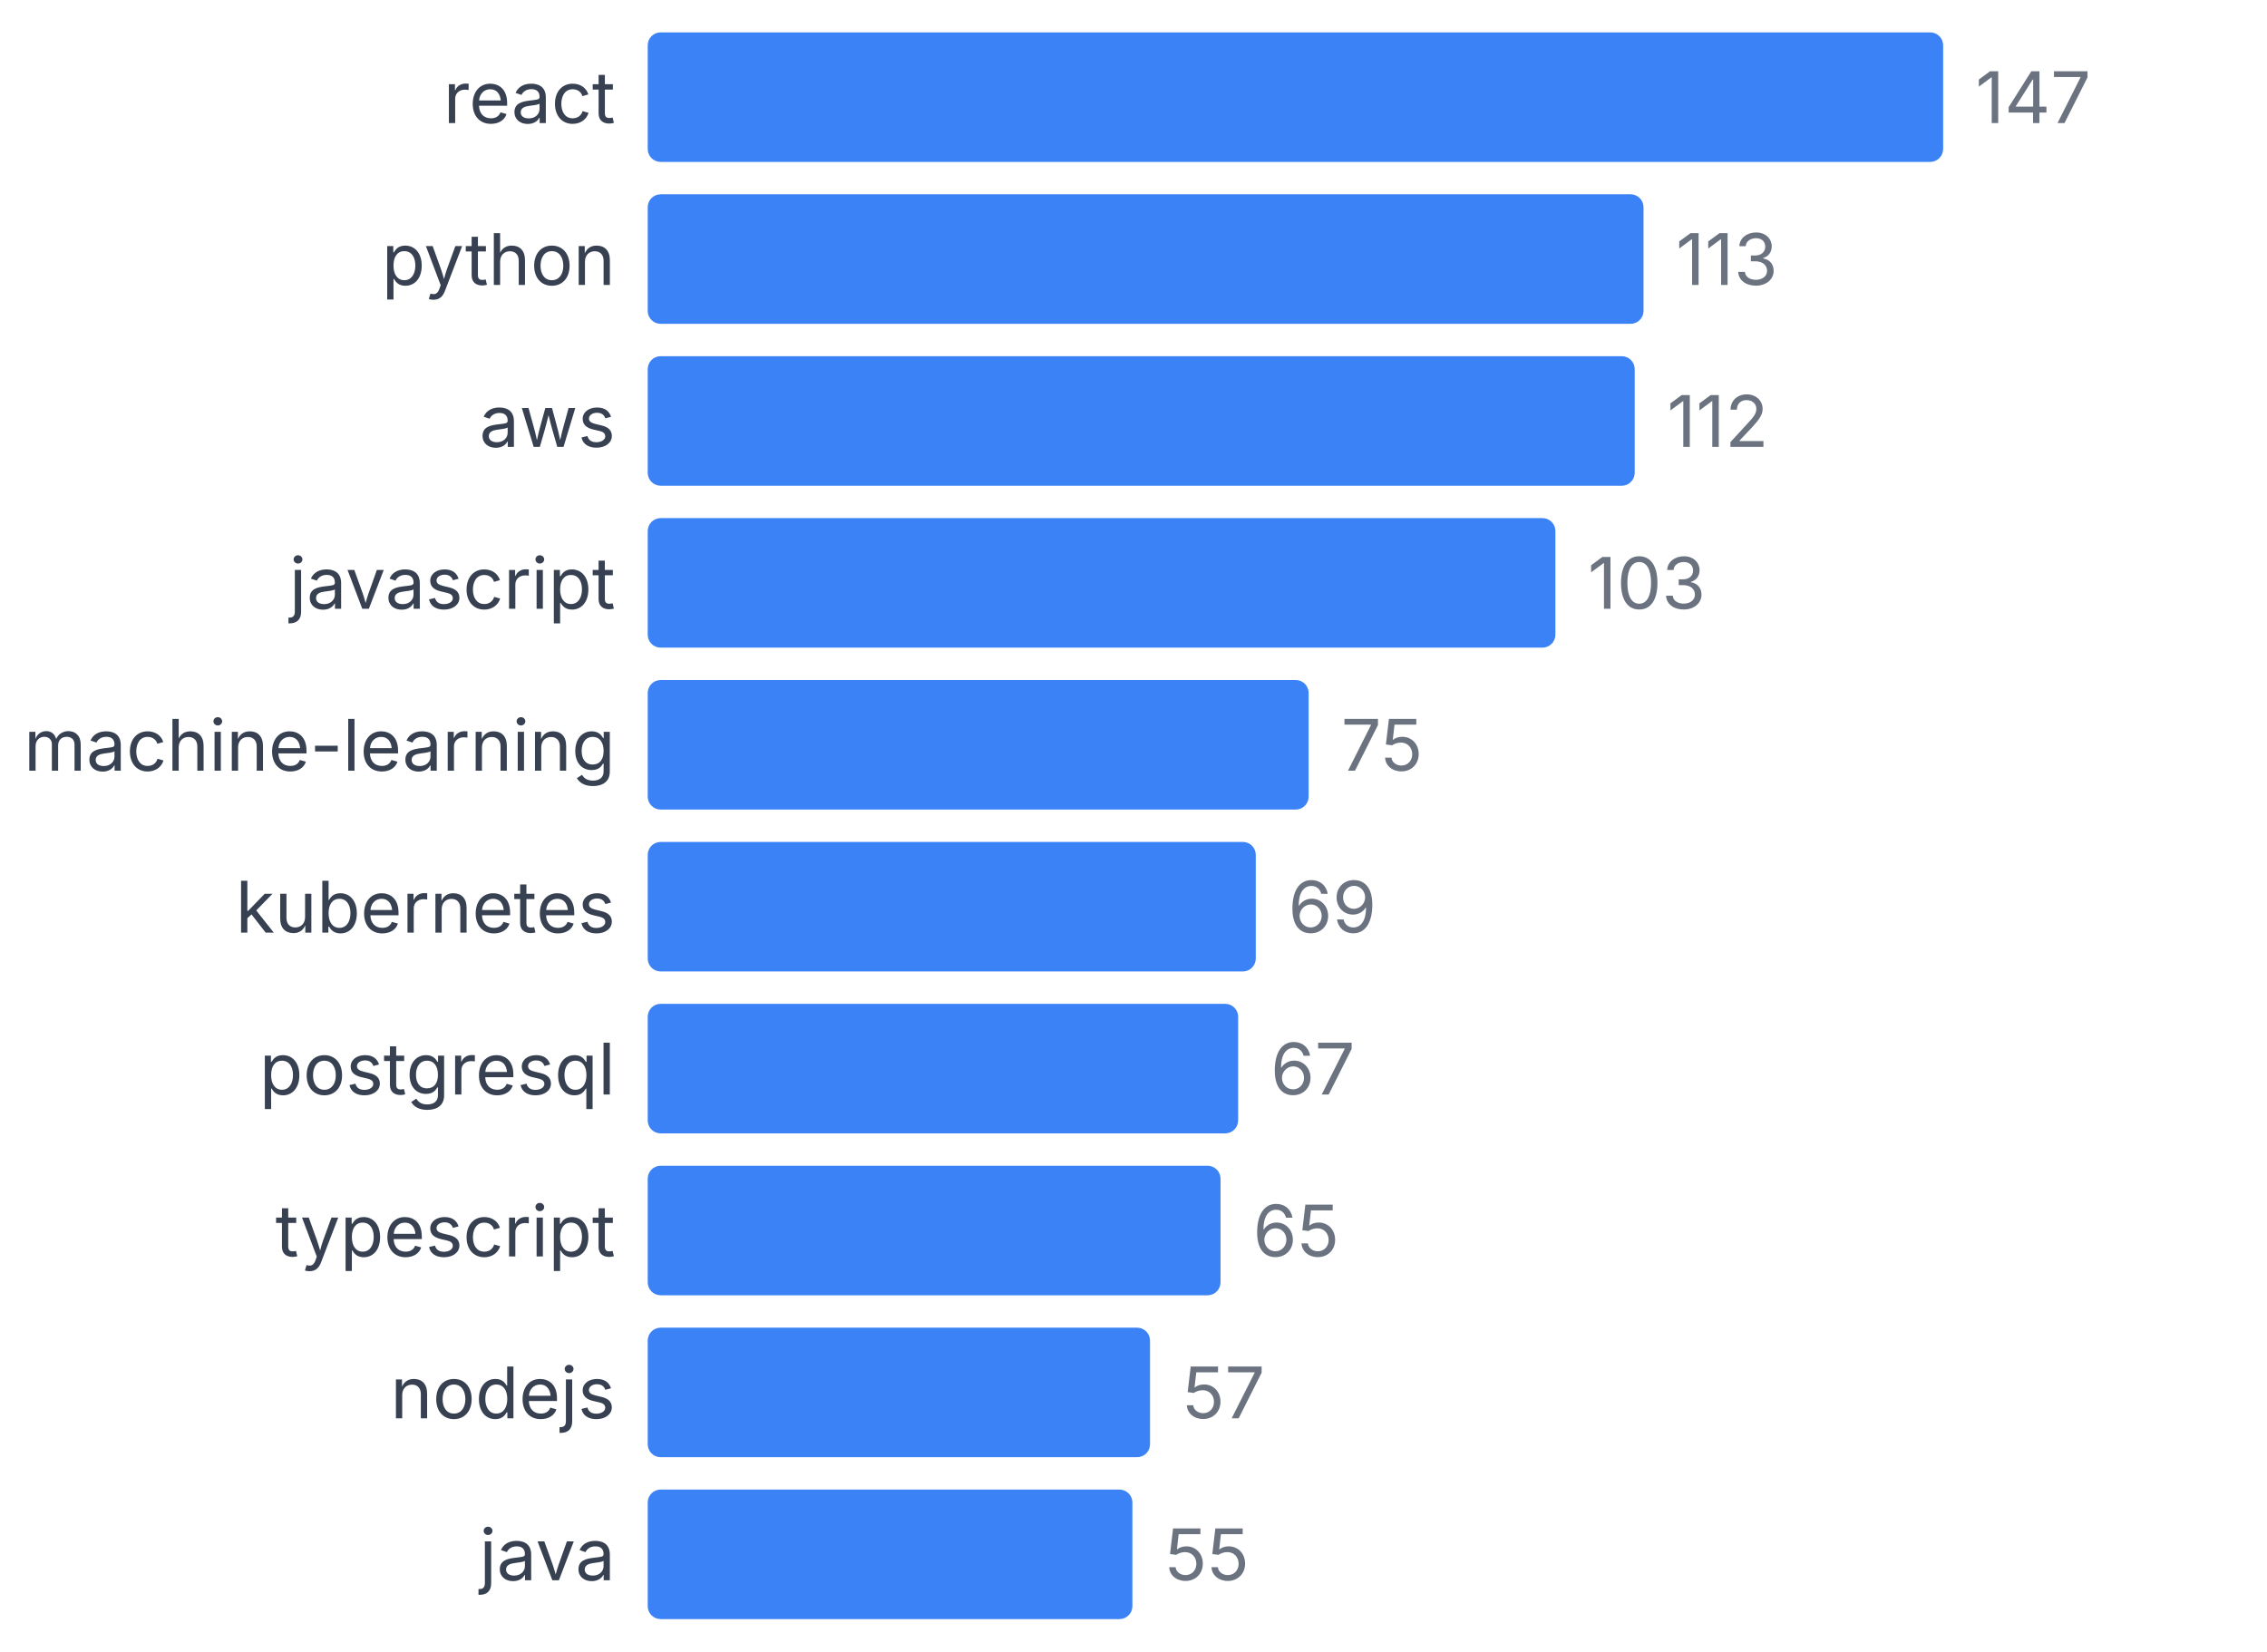
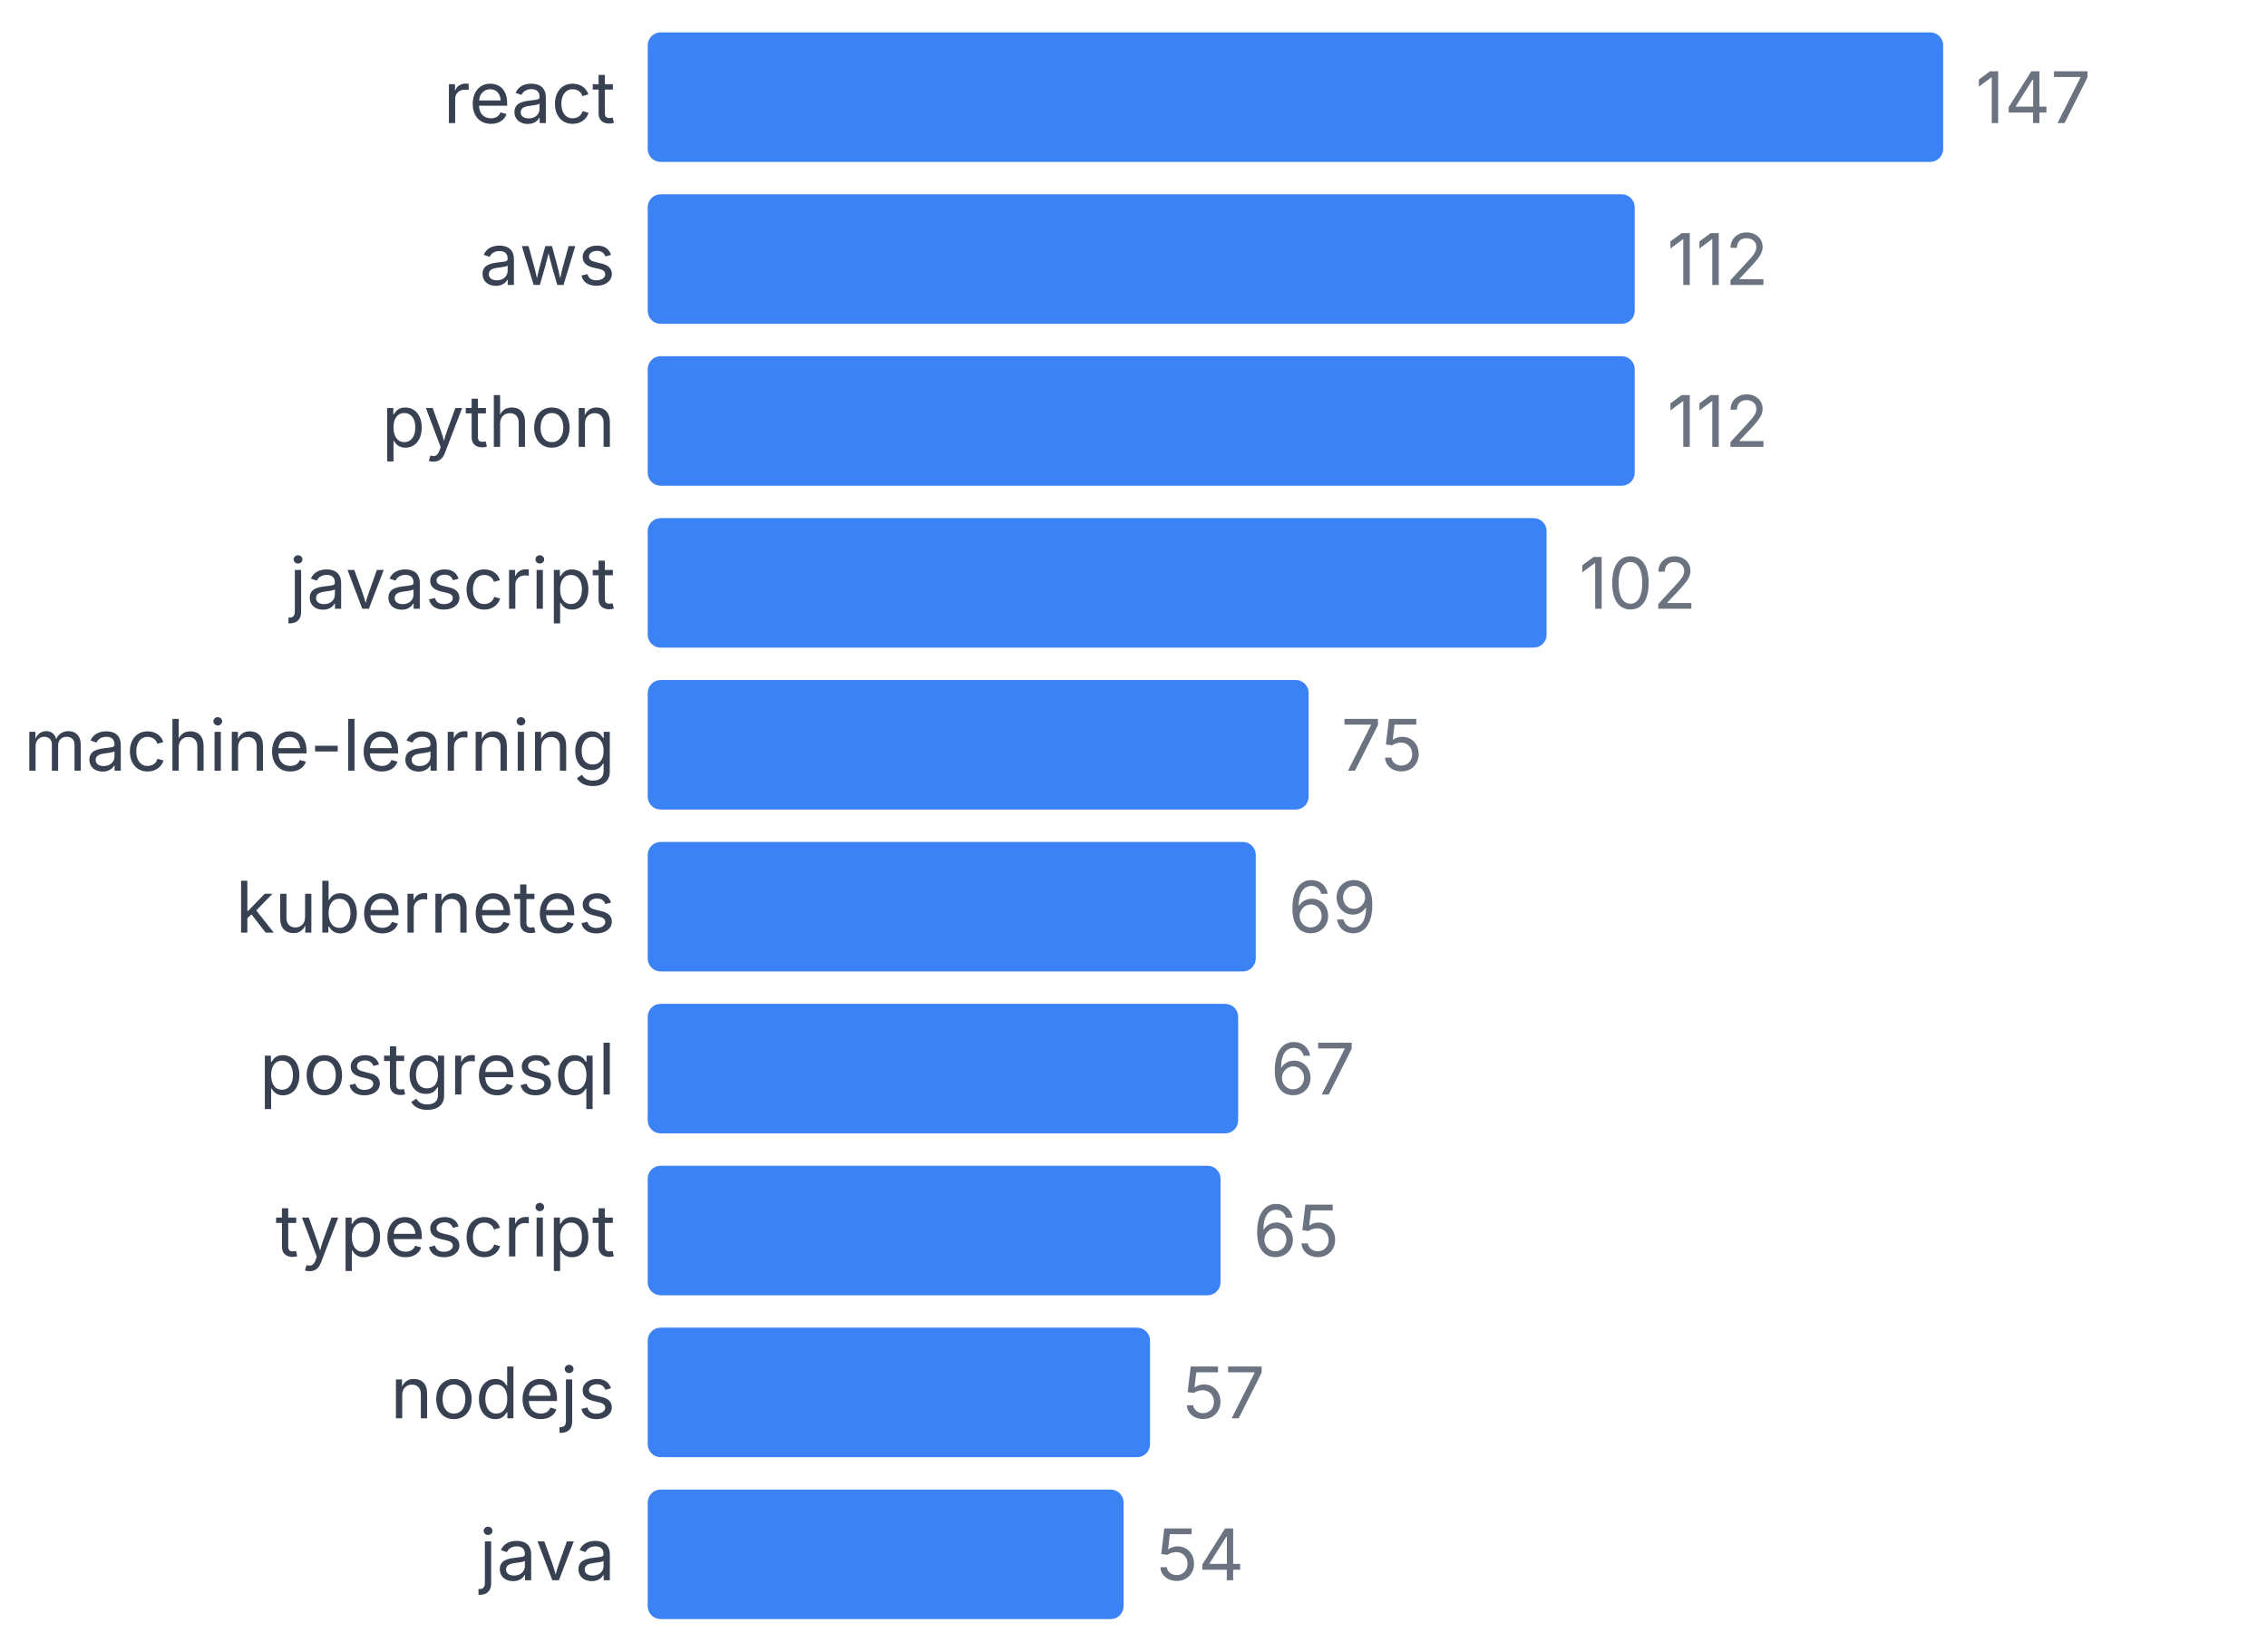
<svg xmlns="http://www.w3.org/2000/svg" width="350" height="255" viewBox="0 0 350 255">
  <style>
    text { font-family: system-ui, -apple-system, sans-serif; }
  </style>
  <text x="95" y="19" text-anchor="end" font-size="11" fill="#374151">react</text>
  <rect x="100" y="5" width="200" height="20" fill="#3b82f6" rx="2" />
  <text x="305" y="19" font-size="11" fill="#6b7280">147</text>
-   <text x="95" y="44" text-anchor="end" font-size="11" fill="#374151">python</text>
-   <rect x="100" y="30" width="153.741" height="20" fill="#3b82f6" rx="2" />
-   <text x="258.741" y="44" font-size="11" fill="#6b7280">113</text>
-   <text x="95" y="69" text-anchor="end" font-size="11" fill="#374151">aws</text>
+   <text x="95" y="44" text-anchor="end" font-size="11" fill="#374151">aws</text>
+   <rect x="100" y="30" width="152.381" height="20" fill="#3b82f6" rx="2" />
+   <text x="257.381" y="44" font-size="11" fill="#6b7280">112</text>
+   <text x="95" y="69" text-anchor="end" font-size="11" fill="#374151">python</text>
  <rect x="100" y="55" width="152.381" height="20" fill="#3b82f6" rx="2" />
  <text x="257.381" y="69" font-size="11" fill="#6b7280">112</text>
  <text x="95" y="94" text-anchor="end" font-size="11" fill="#374151">javascript</text>
-   <rect x="100" y="80" width="140.136" height="20" fill="#3b82f6" rx="2" />
-   <text x="245.136" y="94" font-size="11" fill="#6b7280">103</text>
+   <rect x="100" y="80" width="138.776" height="20" fill="#3b82f6" rx="2" />
+   <text x="243.776" y="94" font-size="11" fill="#6b7280">102</text>
  <text x="95" y="119" text-anchor="end" font-size="11" fill="#374151">machine-learning</text>
  <rect x="100" y="105" width="102.041" height="20" fill="#3b82f6" rx="2" />
  <text x="207.041" y="119" font-size="11" fill="#6b7280">75</text>
  <text x="95" y="144" text-anchor="end" font-size="11" fill="#374151">kubernetes</text>
  <rect x="100" y="130" width="93.878" height="20" fill="#3b82f6" rx="2" />
  <text x="198.878" y="144" font-size="11" fill="#6b7280">69</text>
  <text x="95" y="169" text-anchor="end" font-size="11" fill="#374151">postgresql</text>
  <rect x="100" y="155" width="91.156" height="20" fill="#3b82f6" rx="2" />
  <text x="196.156" y="169" font-size="11" fill="#6b7280">67</text>
  <text x="95" y="194" text-anchor="end" font-size="11" fill="#374151">typescript</text>
  <rect x="100" y="180" width="88.435" height="20" fill="#3b82f6" rx="2" />
  <text x="193.435" y="194" font-size="11" fill="#6b7280">65</text>
  <text x="95" y="219" text-anchor="end" font-size="11" fill="#374151">nodejs</text>
  <rect x="100" y="205" width="77.551" height="20" fill="#3b82f6" rx="2" />
  <text x="182.551" y="219" font-size="11" fill="#6b7280">57</text>
  <text x="95" y="244" text-anchor="end" font-size="11" fill="#374151">java</text>
-   <rect x="100" y="230" width="74.83" height="20" fill="#3b82f6" rx="2" />
-   <text x="179.83" y="244" font-size="11" fill="#6b7280">55</text>
+   <rect x="100" y="230" width="73.469" height="20" fill="#3b82f6" rx="2" />
+   <text x="178.469" y="244" font-size="11" fill="#6b7280">54</text>
</svg>
